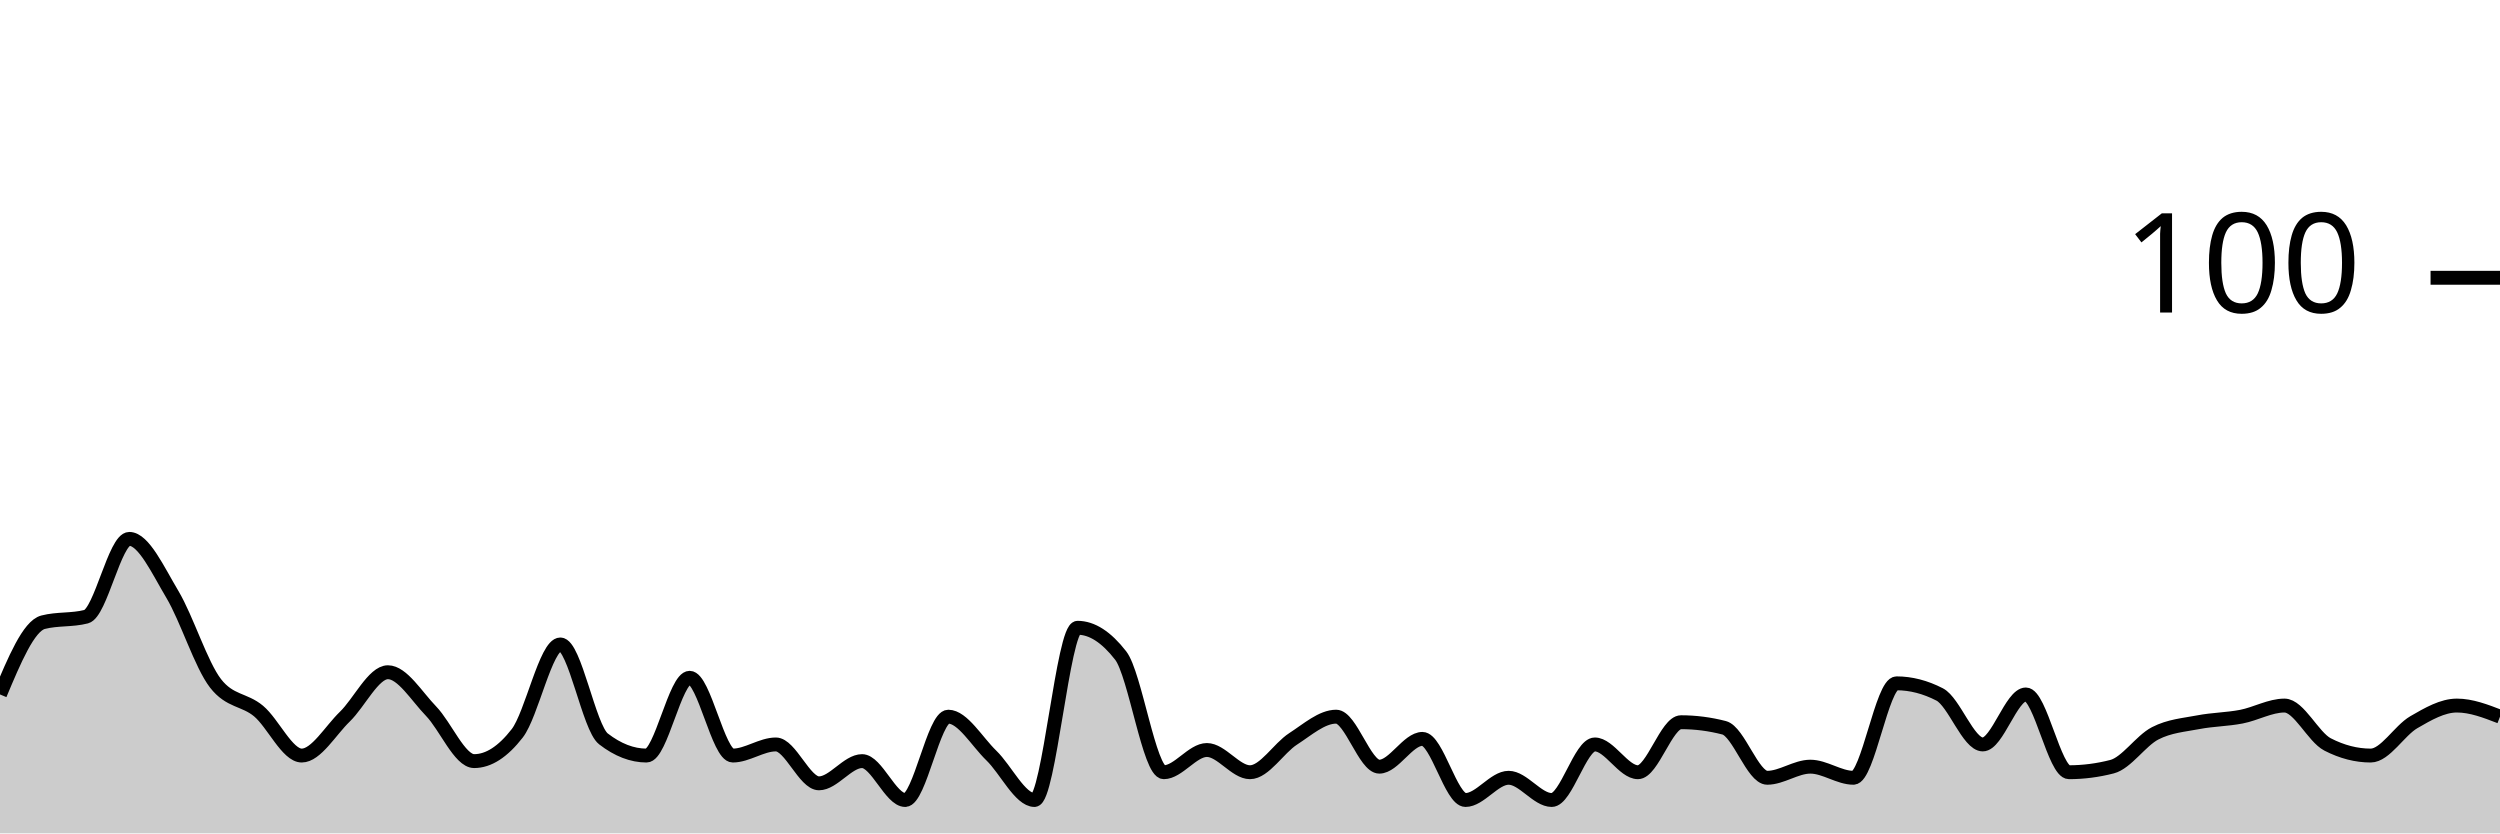
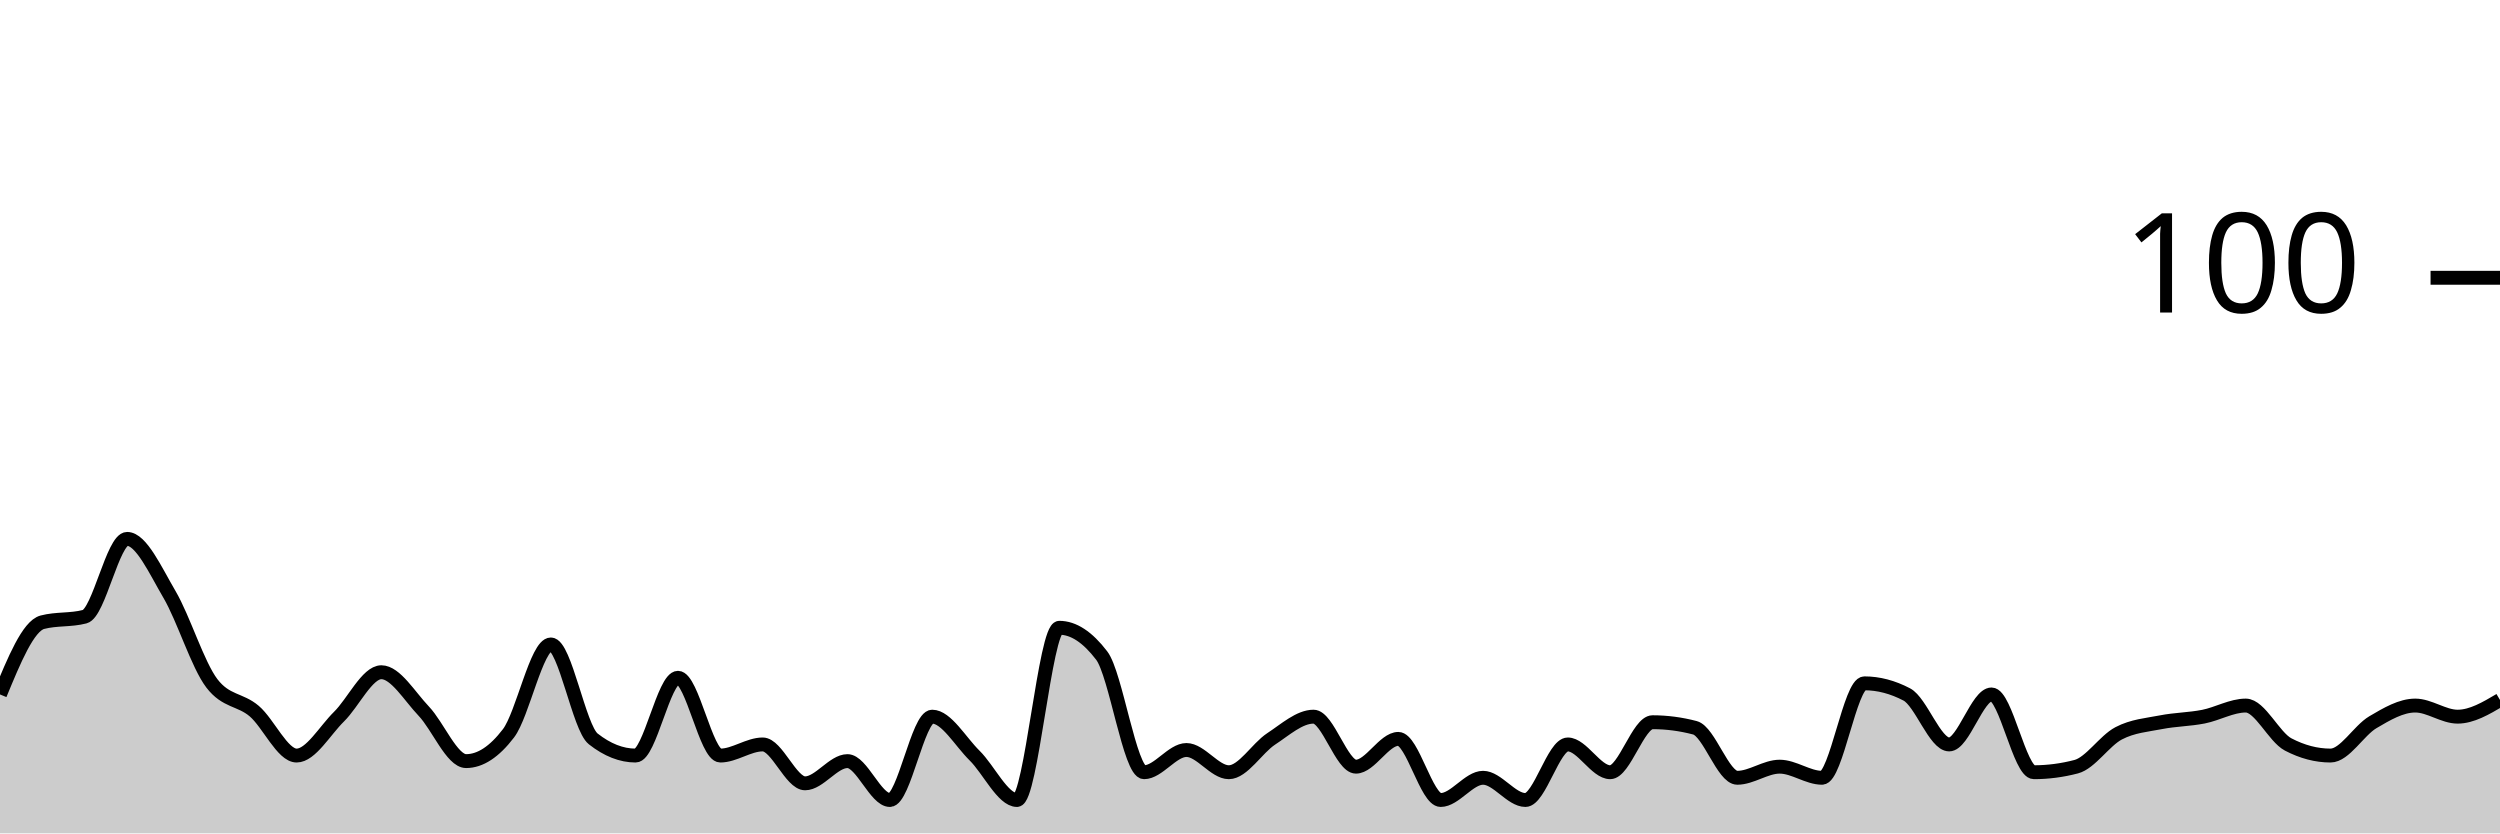
<svg xmlns="http://www.w3.org/2000/svg" viewBox="0 0 180 60">
  <g transform="translate(0,20)">
-     <path class="area" fill="rgba(0, 0, 0, 0.2)" d="M0,30C1.034,27.533,2.069,25.067,3.103,24.8C4.138,24.533,5.172,24.667,6.207,24.4C7.241,24.133,8.276,18.8,9.31,18.8C10.345,18.8,11.379,21.067,12.414,22.8C13.448,24.533,14.483,27.867,15.517,29.2C16.552,30.533,17.586,30.333,18.621,31.2C19.655,32.067,20.69,34.4,21.724,34.4C22.759,34.4,23.793,32.6,24.828,31.6C25.862,30.6,26.897,28.4,27.931,28.4C28.966,28.4,30,30.133,31.034,31.2C32.069,32.267,33.103,34.8,34.138,34.8C35.172,34.8,36.207,34.133,37.241,32.8C38.276,31.467,39.31,26.4,40.345,26.4C41.379,26.4,42.414,32.4,43.448,33.2C44.483,34,45.517,34.4,46.552,34.4C47.586,34.4,48.621,28.8,49.655,28.8C50.69,28.8,51.724,34.4,52.759,34.4C53.793,34.4,54.828,33.6,55.862,33.6C56.897,33.6,57.931,36.4,58.966,36.4C60,36.4,61.034,34.8,62.069,34.8C63.103,34.8,64.138,37.6,65.172,37.6C66.207,37.6,67.241,31.6,68.276,31.6C69.31,31.6,70.345,33.4,71.379,34.4C72.414,35.4,73.448,37.6,74.483,37.6C75.517,37.6,76.552,25.2,77.586,25.2C78.621,25.2,79.655,25.867,80.69,27.2C81.724,28.533,82.759,35.6,83.793,35.6C84.828,35.6,85.862,34,86.897,34C87.931,34,88.966,35.6,90,35.6C91.034,35.6,92.069,33.867,93.103,33.2C94.138,32.533,95.172,31.6,96.207,31.6C97.241,31.6,98.276,35.2,99.31,35.2C100.345,35.2,101.379,33.2,102.414,33.2C103.448,33.2,104.483,37.6,105.517,37.6C106.552,37.6,107.586,36,108.621,36C109.655,36,110.69,37.6,111.724,37.6C112.759,37.6,113.793,33.6,114.828,33.6C115.862,33.6,116.897,35.6,117.931,35.6C118.966,35.6,120,32,121.034,32C122.069,32,123.103,32.133,124.138,32.4C125.172,32.667,126.207,36,127.241,36C128.276,36,129.31,35.2,130.345,35.2C131.379,35.2,132.414,36,133.448,36C134.483,36,135.517,29.2,136.552,29.2C137.586,29.2,138.621,29.467,139.655,30C140.69,30.533,141.724,33.6,142.759,33.6C143.793,33.6,144.828,30,145.862,30C146.897,30,147.931,35.6,148.966,35.6C150,35.6,151.034,35.467,152.069,35.2C153.103,34.933,154.138,33.333,155.172,32.8C156.207,32.267,157.241,32.2,158.276,32C159.31,31.8,160.345,31.8,161.379,31.6C162.414,31.4,163.448,30.8,164.483,30.8C165.517,30.8,166.552,33.067,167.586,33.6C168.621,34.133,169.655,34.4,170.69,34.4C171.724,34.4,172.759,32.6,173.793,32C174.828,31.4,175.862,30.8,176.897,30.8C177.931,30.8,178.966,31.2,180,31.6L180,40C178.966,40,177.931,40,176.897,40C175.862,40,174.828,40,173.793,40C172.759,40,171.724,40,170.69,40C169.655,40,168.621,40,167.586,40C166.552,40,165.517,40,164.483,40C163.448,40,162.414,40,161.379,40C160.345,40,159.31,40,158.276,40C157.241,40,156.207,40,155.172,40C154.138,40,153.103,40,152.069,40C151.034,40,150,40,148.966,40C147.931,40,146.897,40,145.862,40C144.828,40,143.793,40,142.759,40C141.724,40,140.69,40,139.655,40C138.621,40,137.586,40,136.552,40C135.517,40,134.483,40,133.448,40C132.414,40,131.379,40,130.345,40C129.31,40,128.276,40,127.241,40C126.207,40,125.172,40,124.138,40C123.103,40,122.069,40,121.034,40C120,40,118.966,40,117.931,40C116.897,40,115.862,40,114.828,40C113.793,40,112.759,40,111.724,40C110.69,40,109.655,40,108.621,40C107.586,40,106.552,40,105.517,40C104.483,40,103.448,40,102.414,40C101.379,40,100.345,40,99.31,40C98.276,40,97.241,40,96.207,40C95.172,40,94.138,40,93.103,40C92.069,40,91.034,40,90,40C88.966,40,87.931,40,86.897,40C85.862,40,84.828,40,83.793,40C82.759,40,81.724,40,80.69,40C79.655,40,78.621,40,77.586,40C76.552,40,75.517,40,74.483,40C73.448,40,72.414,40,71.379,40C70.345,40,69.31,40,68.276,40C67.241,40,66.207,40,65.172,40C64.138,40,63.103,40,62.069,40C61.034,40,60,40,58.966,40C57.931,40,56.897,40,55.862,40C54.828,40,53.793,40,52.759,40C51.724,40,50.69,40,49.655,40C48.621,40,47.586,40,46.552,40C45.517,40,44.483,40,43.448,40C42.414,40,41.379,40,40.345,40C39.31,40,38.276,40,37.241,40C36.207,40,35.172,40,34.138,40C33.103,40,32.069,40,31.034,40C30,40,28.966,40,27.931,40C26.897,40,25.862,40,24.828,40C23.793,40,22.759,40,21.724,40C20.69,40,19.655,40,18.621,40C17.586,40,16.552,40,15.517,40C14.483,40,13.448,40,12.414,40C11.379,40,10.345,40,9.31,40C8.276,40,7.241,40,6.207,40C5.172,40,4.138,40,3.103,40C2.069,40,1.034,40,0,40Z" />
-     <path class="line" stroke="black" fill="none" d="M0,30C1.034,27.533,2.069,25.067,3.103,24.8C4.138,24.533,5.172,24.667,6.207,24.4C7.241,24.133,8.276,18.8,9.31,18.8C10.345,18.8,11.379,21.067,12.414,22.8C13.448,24.533,14.483,27.867,15.517,29.2C16.552,30.533,17.586,30.333,18.621,31.2C19.655,32.067,20.69,34.4,21.724,34.4C22.759,34.4,23.793,32.6,24.828,31.6C25.862,30.6,26.897,28.4,27.931,28.4C28.966,28.4,30,30.133,31.034,31.2C32.069,32.267,33.103,34.8,34.138,34.8C35.172,34.8,36.207,34.133,37.241,32.8C38.276,31.467,39.31,26.4,40.345,26.4C41.379,26.4,42.414,32.4,43.448,33.2C44.483,34,45.517,34.4,46.552,34.4C47.586,34.4,48.621,28.8,49.655,28.8C50.69,28.8,51.724,34.4,52.759,34.4C53.793,34.4,54.828,33.6,55.862,33.6C56.897,33.6,57.931,36.4,58.966,36.4C60,36.4,61.034,34.8,62.069,34.8C63.103,34.8,64.138,37.6,65.172,37.6C66.207,37.6,67.241,31.6,68.276,31.6C69.31,31.6,70.345,33.4,71.379,34.4C72.414,35.4,73.448,37.6,74.483,37.6C75.517,37.6,76.552,25.2,77.586,25.2C78.621,25.2,79.655,25.867,80.69,27.2C81.724,28.533,82.759,35.6,83.793,35.6C84.828,35.6,85.862,34,86.897,34C87.931,34,88.966,35.6,90,35.6C91.034,35.6,92.069,33.867,93.103,33.2C94.138,32.533,95.172,31.6,96.207,31.6C97.241,31.6,98.276,35.2,99.31,35.2C100.345,35.2,101.379,33.2,102.414,33.2C103.448,33.2,104.483,37.6,105.517,37.6C106.552,37.6,107.586,36,108.621,36C109.655,36,110.69,37.6,111.724,37.6C112.759,37.6,113.793,33.6,114.828,33.6C115.862,33.6,116.897,35.6,117.931,35.6C118.966,35.6,120,32,121.034,32C122.069,32,123.103,32.133,124.138,32.4C125.172,32.667,126.207,36,127.241,36C128.276,36,129.31,35.2,130.345,35.2C131.379,35.2,132.414,36,133.448,36C134.483,36,135.517,29.2,136.552,29.2C137.586,29.2,138.621,29.467,139.655,30C140.69,30.533,141.724,33.6,142.759,33.6C143.793,33.6,144.828,30,145.862,30C146.897,30,147.931,35.6,148.966,35.6C150,35.6,151.034,35.467,152.069,35.2C153.103,34.933,154.138,33.333,155.172,32.8C156.207,32.267,157.241,32.2,158.276,32C159.31,31.8,160.345,31.8,161.379,31.6C162.414,31.4,163.448,30.8,164.483,30.8C165.517,30.8,166.552,33.067,167.586,33.6C168.621,34.133,169.655,34.4,170.69,34.4C171.724,34.4,172.759,32.6,173.793,32C174.828,31.4,175.862,30.8,176.897,30.8C177.931,30.8,178.966,31.2,180,31.6" />
+     <path class="area" fill="rgba(0, 0, 0, 0.2)" d="M0,30C1.017,27.533,2.034,25.067,3.051,24.8C4.068,24.533,5.085,24.667,6.102,24.4C7.119,24.133,8.136,18.8,9.153,18.8C10.169,18.8,11.186,21.067,12.203,22.8C13.22,24.533,14.237,27.867,15.254,29.2C16.271,30.533,17.288,30.333,18.305,31.2C19.322,32.067,20.339,34.4,21.356,34.4C22.373,34.4,23.39,32.6,24.407,31.6C25.424,30.6,26.441,28.4,27.458,28.4C28.475,28.4,29.492,30.133,30.508,31.2C31.525,32.267,32.542,34.8,33.559,34.8C34.576,34.8,35.593,34.133,36.61,32.8C37.627,31.467,38.644,26.4,39.661,26.4C40.678,26.4,41.695,32.4,42.712,33.2C43.729,34,44.746,34.4,45.763,34.4C46.78,34.4,47.797,28.8,48.814,28.8C49.831,28.8,50.847,34.4,51.864,34.4C52.881,34.4,53.898,33.6,54.915,33.6C55.932,33.6,56.949,36.4,57.966,36.4C58.983,36.4,60,34.8,61.017,34.8C62.034,34.8,63.051,37.6,64.068,37.6C65.085,37.6,66.102,31.6,67.119,31.6C68.136,31.6,69.153,33.4,70.169,34.4C71.186,35.4,72.203,37.6,73.22,37.6C74.237,37.6,75.254,25.2,76.271,25.2C77.288,25.2,78.305,25.867,79.322,27.2C80.339,28.533,81.356,35.6,82.373,35.6C83.39,35.6,84.407,34,85.424,34C86.441,34,87.458,35.6,88.475,35.6C89.492,35.6,90.508,33.867,91.525,33.2C92.542,32.533,93.559,31.6,94.576,31.6C95.593,31.6,96.61,35.2,97.627,35.2C98.644,35.2,99.661,33.2,100.678,33.2C101.695,33.2,102.712,37.6,103.729,37.6C104.746,37.6,105.763,36,106.78,36C107.797,36,108.814,37.6,109.831,37.6C110.847,37.6,111.864,33.6,112.881,33.6C113.898,33.6,114.915,35.6,115.932,35.6C116.949,35.6,117.966,32,118.983,32C120,32,121.017,32.133,122.034,32.4C123.051,32.667,124.068,36,125.085,36C126.102,36,127.119,35.2,128.136,35.2C129.153,35.2,130.169,36,131.186,36C132.203,36,133.22,29.2,134.237,29.2C135.254,29.2,136.271,29.467,137.288,30C138.305,30.533,139.322,33.6,140.339,33.6C141.356,33.6,142.373,30,143.39,30C144.407,30,145.424,35.6,146.441,35.6C147.458,35.6,148.475,35.467,149.492,35.2C150.508,34.933,151.525,33.333,152.542,32.8C153.559,32.267,154.576,32.2,155.593,32C156.61,31.8,157.627,31.8,158.644,31.6C159.661,31.4,160.678,30.8,161.695,30.8C162.712,30.8,163.729,33.067,164.746,33.6C165.763,34.133,166.78,34.4,167.797,34.4C168.814,34.4,169.831,32.6,170.847,32C171.864,31.4,172.881,30.8,173.898,30.8C174.915,30.8,175.932,31.6,176.949,31.6C177.966,31.6,178.983,31,180,30.4L180,40C178.983,40,177.966,40,176.949,40C175.932,40,174.915,40,173.898,40C172.881,40,171.864,40,170.847,40C169.831,40,168.814,40,167.797,40C166.78,40,165.763,40,164.746,40C163.729,40,162.712,40,161.695,40C160.678,40,159.661,40,158.644,40C157.627,40,156.61,40,155.593,40C154.576,40,153.559,40,152.542,40C151.525,40,150.508,40,149.492,40C148.475,40,147.458,40,146.441,40C145.424,40,144.407,40,143.39,40C142.373,40,141.356,40,140.339,40C139.322,40,138.305,40,137.288,40C136.271,40,135.254,40,134.237,40C133.22,40,132.203,40,131.186,40C130.169,40,129.153,40,128.136,40C127.119,40,126.102,40,125.085,40C124.068,40,123.051,40,122.034,40C121.017,40,120,40,118.983,40C117.966,40,116.949,40,115.932,40C114.915,40,113.898,40,112.881,40C111.864,40,110.847,40,109.831,40C108.814,40,107.797,40,106.78,40C105.763,40,104.746,40,103.729,40C102.712,40,101.695,40,100.678,40C99.661,40,98.644,40,97.627,40C96.61,40,95.593,40,94.576,40C93.559,40,92.542,40,91.525,40C90.508,40,89.492,40,88.475,40C87.458,40,86.441,40,85.424,40C84.407,40,83.39,40,82.373,40C81.356,40,80.339,40,79.322,40C78.305,40,77.288,40,76.271,40C75.254,40,74.237,40,73.22,40C72.203,40,71.186,40,70.169,40C69.153,40,68.136,40,67.119,40C66.102,40,65.085,40,64.068,40C63.051,40,62.034,40,61.017,40C60,40,58.983,40,57.966,40C56.949,40,55.932,40,54.915,40C53.898,40,52.881,40,51.864,40C50.847,40,49.831,40,48.814,40C47.797,40,46.78,40,45.763,40C44.746,40,43.729,40,42.712,40C41.695,40,40.678,40,39.661,40C38.644,40,37.627,40,36.61,40C35.593,40,34.576,40,33.559,40C32.542,40,31.525,40,30.508,40C29.492,40,28.475,40,27.458,40C26.441,40,25.424,40,24.407,40C23.39,40,22.373,40,21.356,40C20.339,40,19.322,40,18.305,40C17.288,40,16.271,40,15.254,40C14.237,40,13.22,40,12.203,40C11.186,40,10.169,40,9.153,40C8.136,40,7.119,40,6.102,40C5.085,40,4.068,40,3.051,40C2.034,40,1.017,40,0,40Z" />
+     <path class="line" stroke="black" fill="none" d="M0,30C1.017,27.533,2.034,25.067,3.051,24.8C4.068,24.533,5.085,24.667,6.102,24.4C7.119,24.133,8.136,18.8,9.153,18.8C10.169,18.8,11.186,21.067,12.203,22.8C13.22,24.533,14.237,27.867,15.254,29.2C16.271,30.533,17.288,30.333,18.305,31.2C19.322,32.067,20.339,34.4,21.356,34.4C22.373,34.4,23.39,32.6,24.407,31.6C25.424,30.6,26.441,28.4,27.458,28.4C28.475,28.4,29.492,30.133,30.508,31.2C31.525,32.267,32.542,34.8,33.559,34.8C34.576,34.8,35.593,34.133,36.61,32.8C37.627,31.467,38.644,26.4,39.661,26.4C40.678,26.4,41.695,32.4,42.712,33.2C43.729,34,44.746,34.4,45.763,34.4C46.78,34.4,47.797,28.8,48.814,28.8C49.831,28.8,50.847,34.4,51.864,34.4C52.881,34.4,53.898,33.6,54.915,33.6C55.932,33.6,56.949,36.4,57.966,36.4C58.983,36.4,60,34.8,61.017,34.8C62.034,34.8,63.051,37.6,64.068,37.6C65.085,37.6,66.102,31.6,67.119,31.6C68.136,31.6,69.153,33.4,70.169,34.4C71.186,35.4,72.203,37.6,73.22,37.6C74.237,37.6,75.254,25.2,76.271,25.2C77.288,25.2,78.305,25.867,79.322,27.2C80.339,28.533,81.356,35.6,82.373,35.6C83.39,35.6,84.407,34,85.424,34C86.441,34,87.458,35.6,88.475,35.6C89.492,35.6,90.508,33.867,91.525,33.2C92.542,32.533,93.559,31.6,94.576,31.6C95.593,31.6,96.61,35.2,97.627,35.2C98.644,35.2,99.661,33.2,100.678,33.2C101.695,33.2,102.712,37.6,103.729,37.6C104.746,37.6,105.763,36,106.78,36C107.797,36,108.814,37.6,109.831,37.6C110.847,37.6,111.864,33.6,112.881,33.6C113.898,33.6,114.915,35.6,115.932,35.6C116.949,35.6,117.966,32,118.983,32C120,32,121.017,32.133,122.034,32.4C123.051,32.667,124.068,36,125.085,36C126.102,36,127.119,35.2,128.136,35.2C129.153,35.2,130.169,36,131.186,36C132.203,36,133.22,29.2,134.237,29.2C135.254,29.2,136.271,29.467,137.288,30C138.305,30.533,139.322,33.6,140.339,33.6C141.356,33.6,142.373,30,143.39,30C144.407,30,145.424,35.6,146.441,35.6C147.458,35.6,148.475,35.467,149.492,35.2C150.508,34.933,151.525,33.333,152.542,32.8C153.559,32.267,154.576,32.2,155.593,32C156.61,31.8,157.627,31.8,158.644,31.6C159.661,31.4,160.678,30.8,161.695,30.8C162.712,30.8,163.729,33.067,164.746,33.6C165.763,34.133,166.78,34.4,167.797,34.4C168.814,34.4,169.831,32.6,170.847,32C171.864,31.4,172.881,30.8,173.898,30.8C174.915,30.8,175.932,31.6,176.949,31.6C177.966,31.6,178.983,31,180,30.4" />
    <path class="axis-ceiling" stroke-width="1" stroke="black" fill="none" d="M175,0L180,0" />
    <text class="axis-ceiling-label" font-family="sans-serif" text-anchor="end" font-size="10px" x="170" y="2.5">100</text>
  </g>
</svg>
